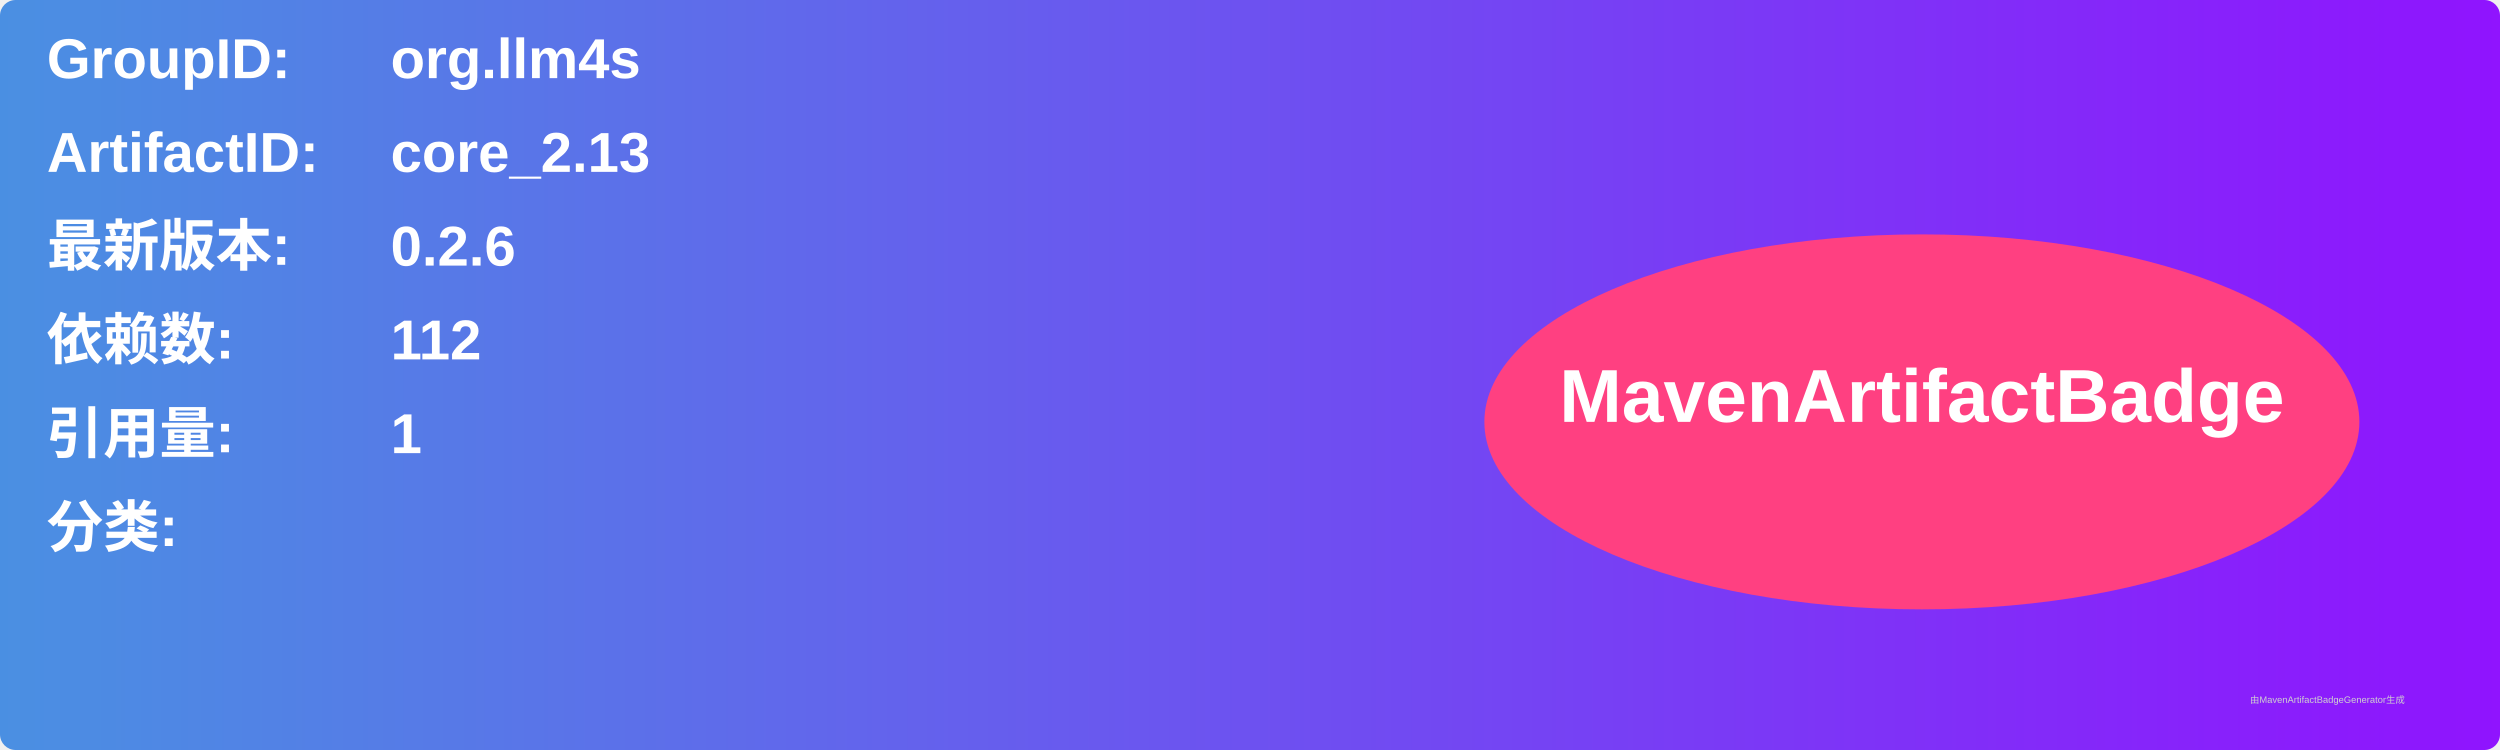
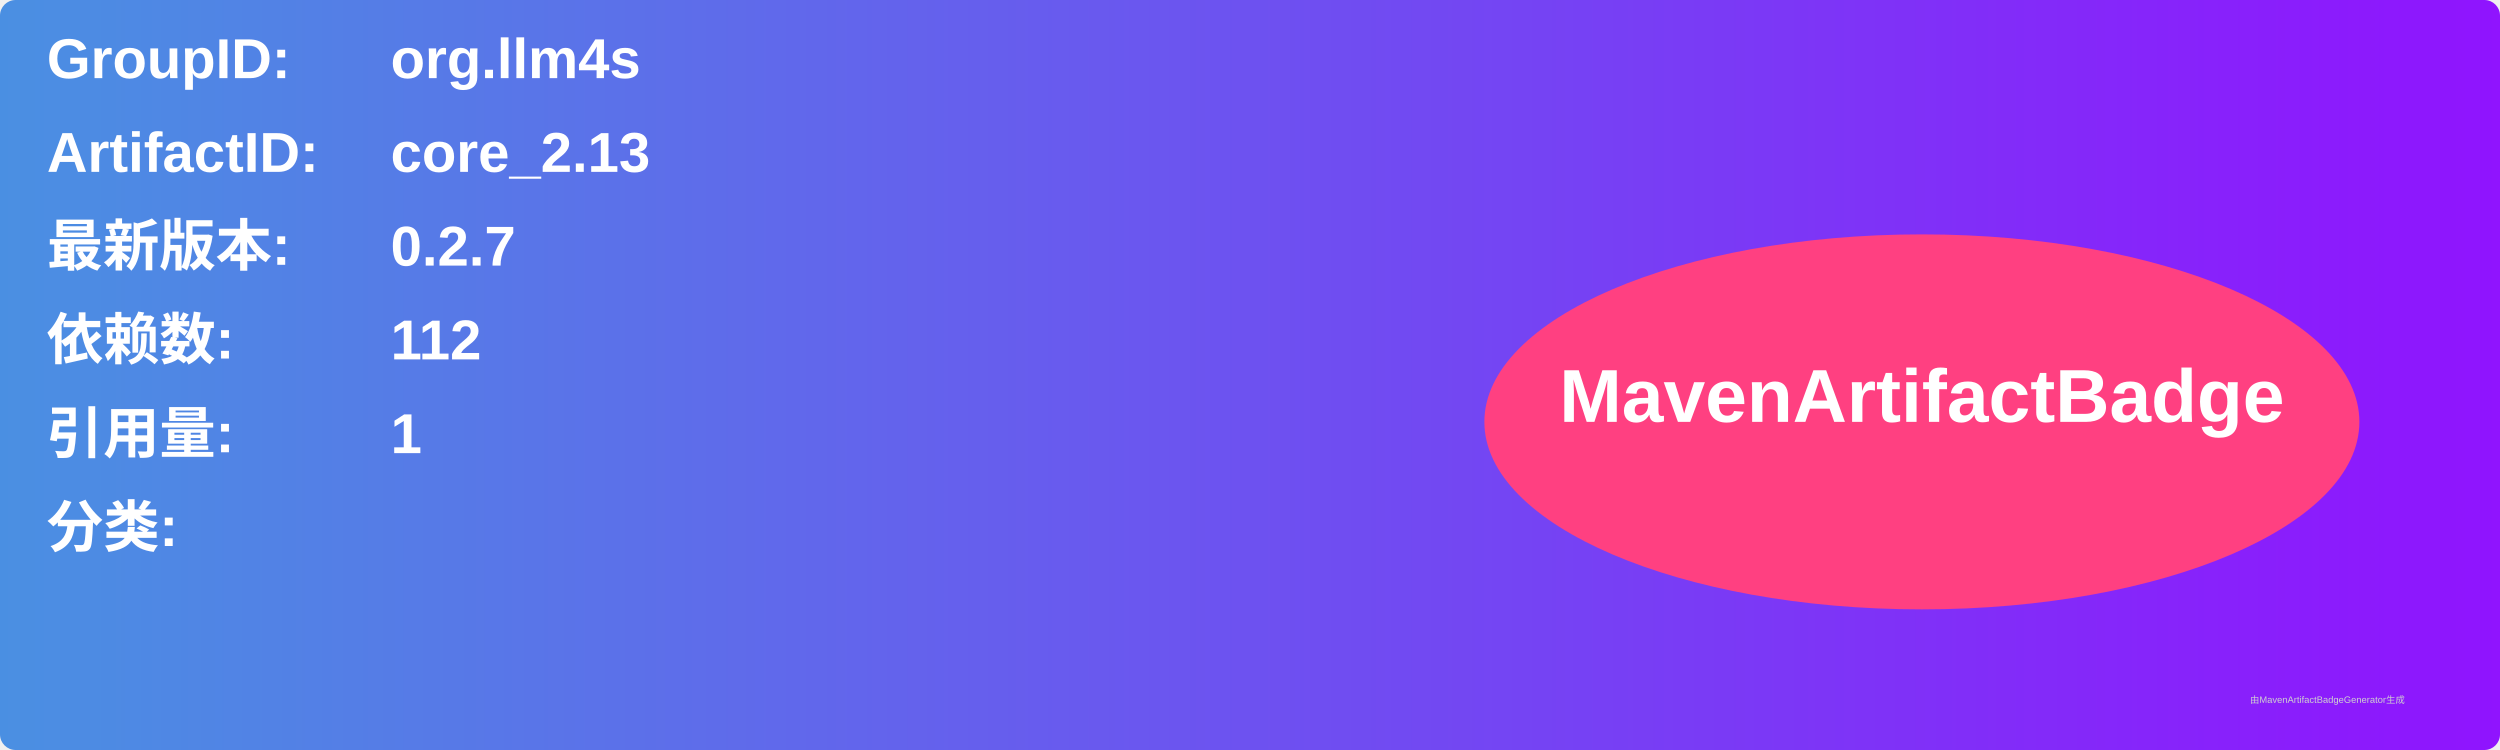
<svg xmlns="http://www.w3.org/2000/svg" width="800" height="240" viewBox="0 0 800 240">
  <linearGradient id="grad" x1="0%" y1="0%" x2="100%" y2="0%">
    <stop offset="0%" stop-color="#4a90e2" />
    <stop offset="100%" stop-color="#9013fe" />
  </linearGradient>
  <rect width="100%" height="100%" rx="5" ry="5" fill="url(#grad)" />
  <g transform="translate(15, 15)">
    <text x="0" y="10" font-family="Arial" font-size="18" fill="white" font-weight="bold" width="260">GroupID:</text>
    <text x="110" y="10" font-family="Arial" font-size="18" fill="white" font-weight="bold" width="460">org.llm4s</text>
    <text x="0" y="40" font-family="Arial" font-size="18" fill="white" font-weight="bold" width="260">ArtifactID:</text>
    <text x="110" y="40" font-family="Arial" font-size="18" fill="white" font-weight="bold" width="460">core_2.13</text>
    <text x="0" y="70" font-family="Arial" font-size="18" fill="white" font-weight="bold">最新版本:</text>
    <text x="110" y="70" font-family="Arial" font-size="18" fill="white" font-weight="bold">
-       <tspan font-weight="bold">0.2.6</tspan>
+       <tspan font-weight="bold">0.2.7</tspan>
    </text>
    <text x="0" y="100" font-family="Arial" font-size="18" fill="white" font-weight="bold">依赖数: </text>
    <text x="110" y="100" font-family="Arial" font-size="18" fill="white">
      <tspan font-weight="bold">112</tspan>
    </text>
    <text x="0" y="130" font-family="Arial" font-size="18" fill="white" font-weight="bold">引用量: </text>
    <text x="110" y="130" font-family="Arial" font-size="18" fill="white">
      <tspan font-weight="bold">1</tspan>
    </text>
    <text x="0" y="160" font-family="Arial" font-size="18" fill="white" font-weight="bold">分类:</text>
    <text x="10" y="190" font-family="Arial" font-size="10" fill="white">
      <tspan font-weight="bold" />
    </text>
    <ellipse cx="600" cy="120" rx="140" ry="60" fill="#ff4081" />
    <text x="600" y="120" text-anchor="middle" font-family="Arial" font-size="24" fill="white" font-weight="bold">MavenArtifactBadge</text>
  </g>
  <text x="720" y="225" font-family="Arial" font-size="3" fill="#d0d0d0">由MavenArtifactBadgeGenerator生成</text>
</svg>
